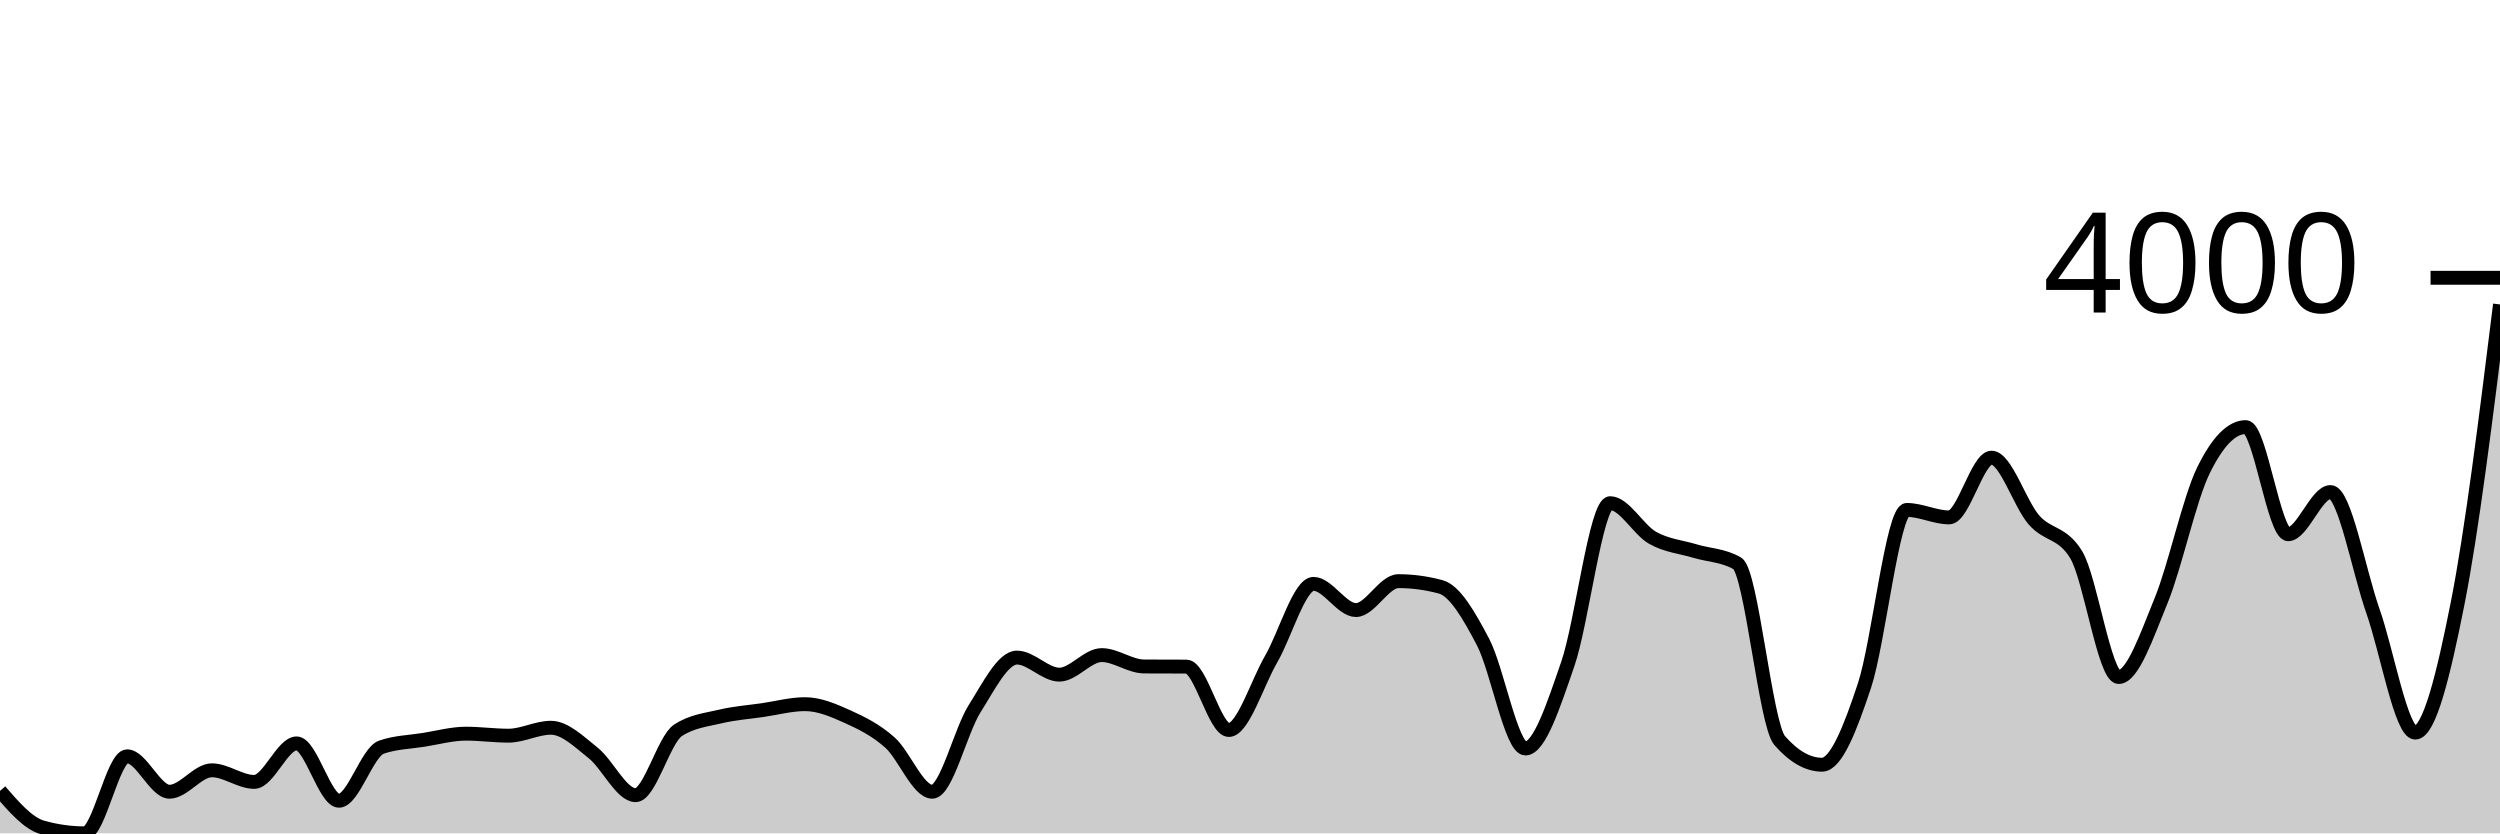
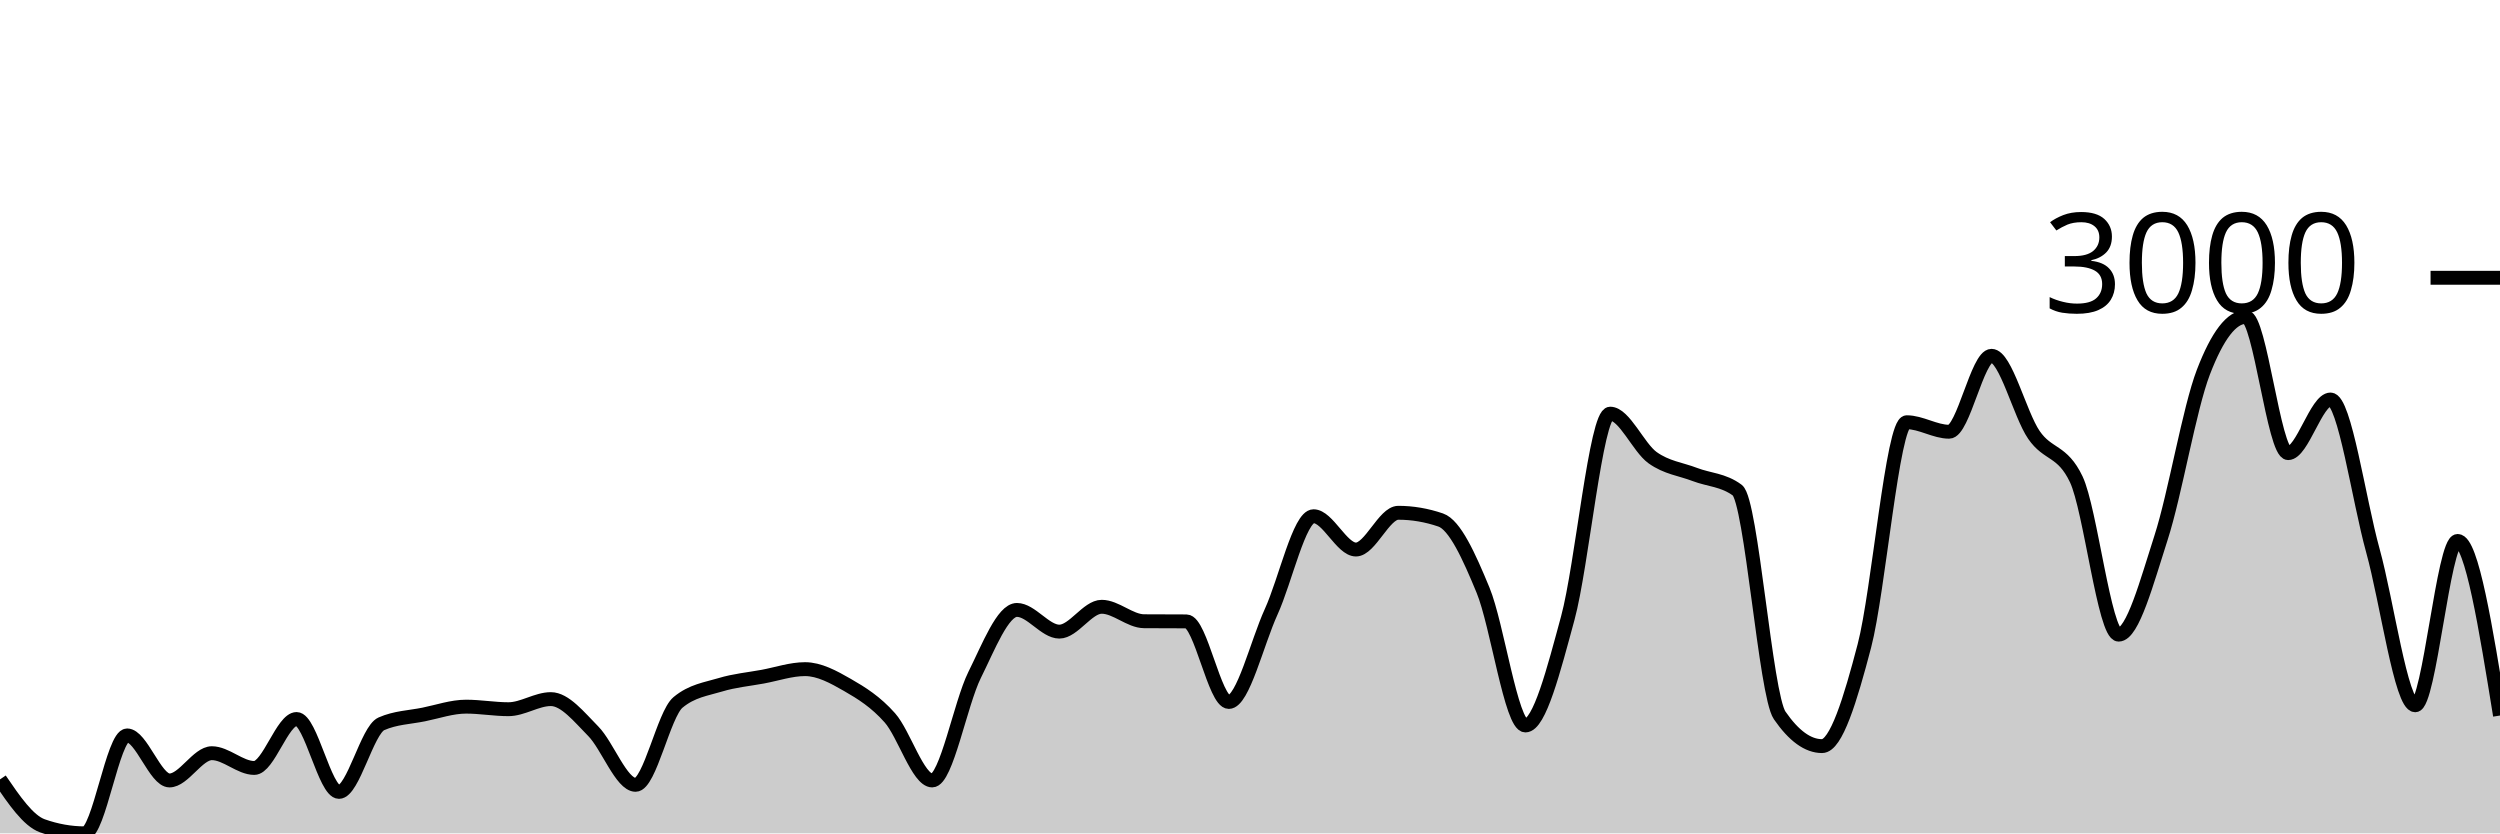
<svg xmlns="http://www.w3.org/2000/svg" viewBox="0 0 180 60">
  <g transform="translate(0,20)">
-     <path class="area" fill="rgba(0, 0, 0, 0.2)" d="M0,36.945C1.017,38.117,2.034,39.289,3.051,39.573C4.068,39.858,5.085,40,6.102,40C7.119,40,8.136,34.454,9.153,34.454C10.169,34.454,11.186,37.005,12.203,37.005C13.22,37.005,14.237,35.461,15.254,35.461C16.271,35.461,17.288,36.297,18.305,36.297C19.322,36.297,20.339,33.524,21.356,33.524C22.373,33.524,23.39,37.654,24.407,37.654C25.424,37.654,26.441,34.15,27.458,33.797C28.475,33.444,29.492,33.43,30.508,33.268C31.525,33.106,32.542,32.824,33.559,32.824C34.576,32.824,35.593,32.969,36.61,32.969C37.627,32.969,38.644,32.398,39.661,32.398C40.678,32.398,41.695,33.406,42.712,34.215C43.729,35.024,44.746,37.253,45.763,37.253C46.78,37.253,47.797,33.251,48.814,32.585C49.831,31.92,50.847,31.83,51.864,31.587C52.881,31.344,53.898,31.274,54.915,31.126C55.932,30.978,56.949,30.7,57.966,30.7C58.983,30.7,60,31.136,61.017,31.596C62.034,32.055,63.051,32.554,64.068,33.456C65.085,34.357,66.102,37.005,67.119,37.005C68.136,37.005,69.153,32.642,70.169,31.032C71.186,29.423,72.203,27.346,73.22,27.346C74.237,27.346,75.254,28.575,76.271,28.575C77.288,28.575,78.305,27.167,79.322,27.167C80.339,27.167,81.356,27.981,82.373,27.986C83.39,27.992,84.407,27.989,85.424,27.995C86.441,28.001,87.458,32.56,88.475,32.56C89.492,32.56,90.508,29.202,91.525,27.449C92.542,25.695,93.559,22.039,94.576,22.039C95.593,22.039,96.61,23.925,97.627,23.925C98.644,23.925,99.661,21.843,100.678,21.843C101.695,21.843,102.712,21.98,103.729,22.253C104.746,22.526,105.763,24.289,106.78,26.229C107.797,28.168,108.814,33.891,109.831,33.891C110.847,33.891,111.864,30.751,112.881,27.807C113.898,24.863,114.915,16.229,115.932,16.229C116.949,16.229,117.966,18.146,118.983,18.72C120,19.295,121.017,19.369,122.034,19.676C123.051,19.983,124.068,19.972,125.085,20.563C126.102,21.155,127.119,32.159,128.136,33.319C129.153,34.48,130.169,35.06,131.186,35.06C132.203,35.06,133.22,32.435,134.237,29.377C135.254,26.32,136.271,16.715,137.288,16.715C138.305,16.715,139.322,17.253,140.339,17.253C141.356,17.253,142.373,12.952,143.39,12.952C144.407,12.952,145.424,16.266,146.441,17.432C147.458,18.598,148.475,18.271,149.492,19.949C150.508,21.627,151.525,28.746,152.542,28.746C153.559,28.746,154.576,25.738,155.593,23.259C156.61,20.781,157.627,15.956,158.644,13.874C159.661,11.792,160.678,10.751,161.695,10.751C162.712,10.751,163.729,18.464,164.746,18.464C165.763,18.464,166.78,15.427,167.797,15.427C168.814,15.427,169.831,21.098,170.847,23.985C171.864,26.871,172.881,32.747,173.898,32.747C174.915,32.747,175.932,28.577,176.949,23.439C177.966,18.301,178.983,10.11,180,1.92L180,40C178.983,40,177.966,40,176.949,40C175.932,40,174.915,40,173.898,40C172.881,40,171.864,40,170.847,40C169.831,40,168.814,40,167.797,40C166.78,40,165.763,40,164.746,40C163.729,40,162.712,40,161.695,40C160.678,40,159.661,40,158.644,40C157.627,40,156.61,40,155.593,40C154.576,40,153.559,40,152.542,40C151.525,40,150.508,40,149.492,40C148.475,40,147.458,40,146.441,40C145.424,40,144.407,40,143.39,40C142.373,40,141.356,40,140.339,40C139.322,40,138.305,40,137.288,40C136.271,40,135.254,40,134.237,40C133.22,40,132.203,40,131.186,40C130.169,40,129.153,40,128.136,40C127.119,40,126.102,40,125.085,40C124.068,40,123.051,40,122.034,40C121.017,40,120,40,118.983,40C117.966,40,116.949,40,115.932,40C114.915,40,113.898,40,112.881,40C111.864,40,110.847,40,109.831,40C108.814,40,107.797,40,106.78,40C105.763,40,104.746,40,103.729,40C102.712,40,101.695,40,100.678,40C99.661,40,98.644,40,97.627,40C96.61,40,95.593,40,94.576,40C93.559,40,92.542,40,91.525,40C90.508,40,89.492,40,88.475,40C87.458,40,86.441,40,85.424,40C84.407,40,83.39,40,82.373,40C81.356,40,80.339,40,79.322,40C78.305,40,77.288,40,76.271,40C75.254,40,74.237,40,73.22,40C72.203,40,71.186,40,70.169,40C69.153,40,68.136,40,67.119,40C66.102,40,65.085,40,64.068,40C63.051,40,62.034,40,61.017,40C60,40,58.983,40,57.966,40C56.949,40,55.932,40,54.915,40C53.898,40,52.881,40,51.864,40C50.847,40,49.831,40,48.814,40C47.797,40,46.78,40,45.763,40C44.746,40,43.729,40,42.712,40C41.695,40,40.678,40,39.661,40C38.644,40,37.627,40,36.61,40C35.593,40,34.576,40,33.559,40C32.542,40,31.525,40,30.508,40C29.492,40,28.475,40,27.458,40C26.441,40,25.424,40,24.407,40C23.39,40,22.373,40,21.356,40C20.339,40,19.322,40,18.305,40C17.288,40,16.271,40,15.254,40C14.237,40,13.22,40,12.203,40C11.186,40,10.169,40,9.153,40C8.136,40,7.119,40,6.102,40C5.085,40,4.068,40,3.051,40C2.034,40,1.017,40,0,40Z" />
-     <path class="line" stroke="black" fill="none" d="M0,36.945C1.017,38.117,2.034,39.289,3.051,39.573C4.068,39.858,5.085,40,6.102,40C7.119,40,8.136,34.454,9.153,34.454C10.169,34.454,11.186,37.005,12.203,37.005C13.22,37.005,14.237,35.461,15.254,35.461C16.271,35.461,17.288,36.297,18.305,36.297C19.322,36.297,20.339,33.524,21.356,33.524C22.373,33.524,23.39,37.654,24.407,37.654C25.424,37.654,26.441,34.15,27.458,33.797C28.475,33.444,29.492,33.43,30.508,33.268C31.525,33.106,32.542,32.824,33.559,32.824C34.576,32.824,35.593,32.969,36.61,32.969C37.627,32.969,38.644,32.398,39.661,32.398C40.678,32.398,41.695,33.406,42.712,34.215C43.729,35.024,44.746,37.253,45.763,37.253C46.78,37.253,47.797,33.251,48.814,32.585C49.831,31.92,50.847,31.83,51.864,31.587C52.881,31.344,53.898,31.274,54.915,31.126C55.932,30.978,56.949,30.7,57.966,30.7C58.983,30.7,60,31.136,61.017,31.596C62.034,32.055,63.051,32.554,64.068,33.456C65.085,34.357,66.102,37.005,67.119,37.005C68.136,37.005,69.153,32.642,70.169,31.032C71.186,29.423,72.203,27.346,73.22,27.346C74.237,27.346,75.254,28.575,76.271,28.575C77.288,28.575,78.305,27.167,79.322,27.167C80.339,27.167,81.356,27.981,82.373,27.986C83.39,27.992,84.407,27.989,85.424,27.995C86.441,28.001,87.458,32.56,88.475,32.56C89.492,32.56,90.508,29.202,91.525,27.449C92.542,25.695,93.559,22.039,94.576,22.039C95.593,22.039,96.61,23.925,97.627,23.925C98.644,23.925,99.661,21.843,100.678,21.843C101.695,21.843,102.712,21.98,103.729,22.253C104.746,22.526,105.763,24.289,106.78,26.229C107.797,28.168,108.814,33.891,109.831,33.891C110.847,33.891,111.864,30.751,112.881,27.807C113.898,24.863,114.915,16.229,115.932,16.229C116.949,16.229,117.966,18.146,118.983,18.72C120,19.295,121.017,19.369,122.034,19.676C123.051,19.983,124.068,19.972,125.085,20.563C126.102,21.155,127.119,32.159,128.136,33.319C129.153,34.48,130.169,35.06,131.186,35.06C132.203,35.06,133.22,32.435,134.237,29.377C135.254,26.32,136.271,16.715,137.288,16.715C138.305,16.715,139.322,17.253,140.339,17.253C141.356,17.253,142.373,12.952,143.39,12.952C144.407,12.952,145.424,16.266,146.441,17.432C147.458,18.598,148.475,18.271,149.492,19.949C150.508,21.627,151.525,28.746,152.542,28.746C153.559,28.746,154.576,25.738,155.593,23.259C156.61,20.781,157.627,15.956,158.644,13.874C159.661,11.792,160.678,10.751,161.695,10.751C162.712,10.751,163.729,18.464,164.746,18.464C165.763,18.464,166.78,15.427,167.797,15.427C168.814,15.427,169.831,21.098,170.847,23.985C171.864,26.871,172.881,32.747,173.898,32.747C174.915,32.747,175.932,28.577,176.949,23.439C177.966,18.301,178.983,10.11,180,1.92" />
+     <path class="area" fill="rgba(0, 0, 0, 0.2)" d="M0,36.117C1.017,37.607,2.034,39.096,3.051,39.458C4.068,39.819,5.085,40,6.102,40C7.119,40,8.136,32.95,9.153,32.95C10.169,32.95,11.186,36.193,12.203,36.193C13.22,36.193,14.237,34.23,15.254,34.23C16.271,34.23,17.288,35.293,18.305,35.293C19.322,35.293,20.339,31.768,21.356,31.768C22.373,31.768,23.39,37.017,24.407,37.017C25.424,37.017,26.441,32.563,27.458,32.115C28.475,31.667,29.492,31.649,30.508,31.443C31.525,31.236,32.542,30.879,33.559,30.879C34.576,30.879,35.593,31.063,36.61,31.063C37.627,31.063,38.644,30.336,39.661,30.336C40.678,30.336,41.695,31.618,42.712,32.646C43.729,33.675,44.746,36.508,45.763,36.508C46.78,36.508,47.797,31.421,48.814,30.575C49.831,29.729,50.847,29.615,51.864,29.306C52.881,28.997,53.898,28.908,54.915,28.72C55.932,28.532,56.949,28.178,57.966,28.178C58.983,28.178,60,28.733,61.017,29.317C62.034,29.901,63.051,30.535,64.068,31.681C65.085,32.827,66.102,36.193,67.119,36.193C68.136,36.193,69.153,30.647,70.169,28.601C71.186,26.555,72.203,23.915,73.22,23.915C74.237,23.915,75.254,25.477,76.271,25.477C77.288,25.477,78.305,23.688,79.322,23.688C80.339,23.688,81.356,24.722,82.373,24.729C83.39,24.736,84.407,24.732,85.424,24.74C86.441,24.747,87.458,30.542,88.475,30.542C89.492,30.542,90.508,26.274,91.525,24.046C92.542,21.817,93.559,17.169,94.576,17.169C95.593,17.169,96.61,19.566,97.627,19.566C98.644,19.566,99.661,16.92,100.678,16.92C101.695,16.92,102.712,17.093,103.729,17.44C104.746,17.787,105.763,20.029,106.78,22.495C107.797,24.96,108.814,32.234,109.831,32.234C110.847,32.234,111.864,28.243,112.881,24.501C113.898,20.759,114.915,9.783,115.932,9.783C116.949,9.783,117.966,12.22,118.983,12.95C120,13.68,121.017,13.774,122.034,14.165C123.051,14.555,124.068,14.541,125.085,15.293C126.102,16.045,127.119,30.033,128.136,31.508C129.153,32.983,130.169,33.72,131.186,33.72C132.203,33.72,133.22,30.383,134.237,26.497C135.254,22.61,136.271,10.401,137.288,10.401C138.305,10.401,139.322,11.085,140.339,11.085C141.356,11.085,142.373,5.618,143.39,5.618C144.407,5.618,145.424,9.83,146.441,11.312C147.458,12.795,148.475,12.379,149.492,14.512C150.508,16.645,151.525,25.694,152.542,25.694C153.559,25.694,154.576,21.871,155.593,18.72C156.61,15.569,157.627,9.436,158.644,6.79C159.661,4.143,160.678,2.82,161.695,2.82C162.712,2.82,163.729,12.625,164.746,12.625C165.763,12.625,166.78,8.764,167.797,8.764C168.814,8.764,169.831,15.973,170.847,19.642C171.864,23.312,172.881,30.781,173.898,30.781C174.915,30.781,175.932,18.948,176.949,18.948C177.966,18.948,178.983,25.233,180,31.518L180,40C178.983,40,177.966,40,176.949,40C175.932,40,174.915,40,173.898,40C172.881,40,171.864,40,170.847,40C169.831,40,168.814,40,167.797,40C166.78,40,165.763,40,164.746,40C163.729,40,162.712,40,161.695,40C160.678,40,159.661,40,158.644,40C157.627,40,156.61,40,155.593,40C154.576,40,153.559,40,152.542,40C151.525,40,150.508,40,149.492,40C148.475,40,147.458,40,146.441,40C145.424,40,144.407,40,143.39,40C142.373,40,141.356,40,140.339,40C139.322,40,138.305,40,137.288,40C136.271,40,135.254,40,134.237,40C133.22,40,132.203,40,131.186,40C130.169,40,129.153,40,128.136,40C127.119,40,126.102,40,125.085,40C124.068,40,123.051,40,122.034,40C121.017,40,120,40,118.983,40C117.966,40,116.949,40,115.932,40C114.915,40,113.898,40,112.881,40C111.864,40,110.847,40,109.831,40C108.814,40,107.797,40,106.78,40C105.763,40,104.746,40,103.729,40C102.712,40,101.695,40,100.678,40C99.661,40,98.644,40,97.627,40C96.61,40,95.593,40,94.576,40C93.559,40,92.542,40,91.525,40C90.508,40,89.492,40,88.475,40C87.458,40,86.441,40,85.424,40C84.407,40,83.39,40,82.373,40C81.356,40,80.339,40,79.322,40C78.305,40,77.288,40,76.271,40C75.254,40,74.237,40,73.22,40C72.203,40,71.186,40,70.169,40C69.153,40,68.136,40,67.119,40C66.102,40,65.085,40,64.068,40C63.051,40,62.034,40,61.017,40C60,40,58.983,40,57.966,40C56.949,40,55.932,40,54.915,40C53.898,40,52.881,40,51.864,40C50.847,40,49.831,40,48.814,40C47.797,40,46.78,40,45.763,40C44.746,40,43.729,40,42.712,40C41.695,40,40.678,40,39.661,40C38.644,40,37.627,40,36.61,40C35.593,40,34.576,40,33.559,40C32.542,40,31.525,40,30.508,40C29.492,40,28.475,40,27.458,40C26.441,40,25.424,40,24.407,40C23.39,40,22.373,40,21.356,40C20.339,40,19.322,40,18.305,40C17.288,40,16.271,40,15.254,40C14.237,40,13.22,40,12.203,40C11.186,40,10.169,40,9.153,40C8.136,40,7.119,40,6.102,40C5.085,40,4.068,40,3.051,40C2.034,40,1.017,40,0,40Z" />
+     <path class="line" stroke="black" fill="none" d="M0,36.117C1.017,37.607,2.034,39.096,3.051,39.458C4.068,39.819,5.085,40,6.102,40C7.119,40,8.136,32.95,9.153,32.95C10.169,32.95,11.186,36.193,12.203,36.193C13.22,36.193,14.237,34.23,15.254,34.23C16.271,34.23,17.288,35.293,18.305,35.293C19.322,35.293,20.339,31.768,21.356,31.768C22.373,31.768,23.39,37.017,24.407,37.017C25.424,37.017,26.441,32.563,27.458,32.115C28.475,31.667,29.492,31.649,30.508,31.443C31.525,31.236,32.542,30.879,33.559,30.879C34.576,30.879,35.593,31.063,36.61,31.063C37.627,31.063,38.644,30.336,39.661,30.336C40.678,30.336,41.695,31.618,42.712,32.646C43.729,33.675,44.746,36.508,45.763,36.508C46.78,36.508,47.797,31.421,48.814,30.575C49.831,29.729,50.847,29.615,51.864,29.306C52.881,28.997,53.898,28.908,54.915,28.72C55.932,28.532,56.949,28.178,57.966,28.178C58.983,28.178,60,28.733,61.017,29.317C62.034,29.901,63.051,30.535,64.068,31.681C65.085,32.827,66.102,36.193,67.119,36.193C68.136,36.193,69.153,30.647,70.169,28.601C71.186,26.555,72.203,23.915,73.22,23.915C74.237,23.915,75.254,25.477,76.271,25.477C77.288,25.477,78.305,23.688,79.322,23.688C80.339,23.688,81.356,24.722,82.373,24.729C83.39,24.736,84.407,24.732,85.424,24.74C86.441,24.747,87.458,30.542,88.475,30.542C89.492,30.542,90.508,26.274,91.525,24.046C92.542,21.817,93.559,17.169,94.576,17.169C95.593,17.169,96.61,19.566,97.627,19.566C98.644,19.566,99.661,16.92,100.678,16.92C101.695,16.92,102.712,17.093,103.729,17.44C104.746,17.787,105.763,20.029,106.78,22.495C107.797,24.96,108.814,32.234,109.831,32.234C110.847,32.234,111.864,28.243,112.881,24.501C113.898,20.759,114.915,9.783,115.932,9.783C116.949,9.783,117.966,12.22,118.983,12.95C120,13.68,121.017,13.774,122.034,14.165C123.051,14.555,124.068,14.541,125.085,15.293C126.102,16.045,127.119,30.033,128.136,31.508C129.153,32.983,130.169,33.72,131.186,33.72C132.203,33.72,133.22,30.383,134.237,26.497C135.254,22.61,136.271,10.401,137.288,10.401C138.305,10.401,139.322,11.085,140.339,11.085C141.356,11.085,142.373,5.618,143.39,5.618C144.407,5.618,145.424,9.83,146.441,11.312C147.458,12.795,148.475,12.379,149.492,14.512C150.508,16.645,151.525,25.694,152.542,25.694C153.559,25.694,154.576,21.871,155.593,18.72C156.61,15.569,157.627,9.436,158.644,6.79C159.661,4.143,160.678,2.82,161.695,2.82C162.712,2.82,163.729,12.625,164.746,12.625C165.763,12.625,166.78,8.764,167.797,8.764C168.814,8.764,169.831,15.973,170.847,19.642C171.864,23.312,172.881,30.781,173.898,30.781C174.915,30.781,175.932,18.948,176.949,18.948C177.966,18.948,178.983,25.233,180,31.518" />
    <path class="axis-ceiling" stroke-width="1" stroke="black" fill="none" d="M175,0L180,0" />
-     <text class="axis-ceiling-label" font-family="sans-serif" text-anchor="end" font-size="10px" x="170" y="2.5">4000</text>
+     <text class="axis-ceiling-label" font-family="sans-serif" text-anchor="end" font-size="10px" x="170" y="2.5">3000</text>
  </g>
</svg>
